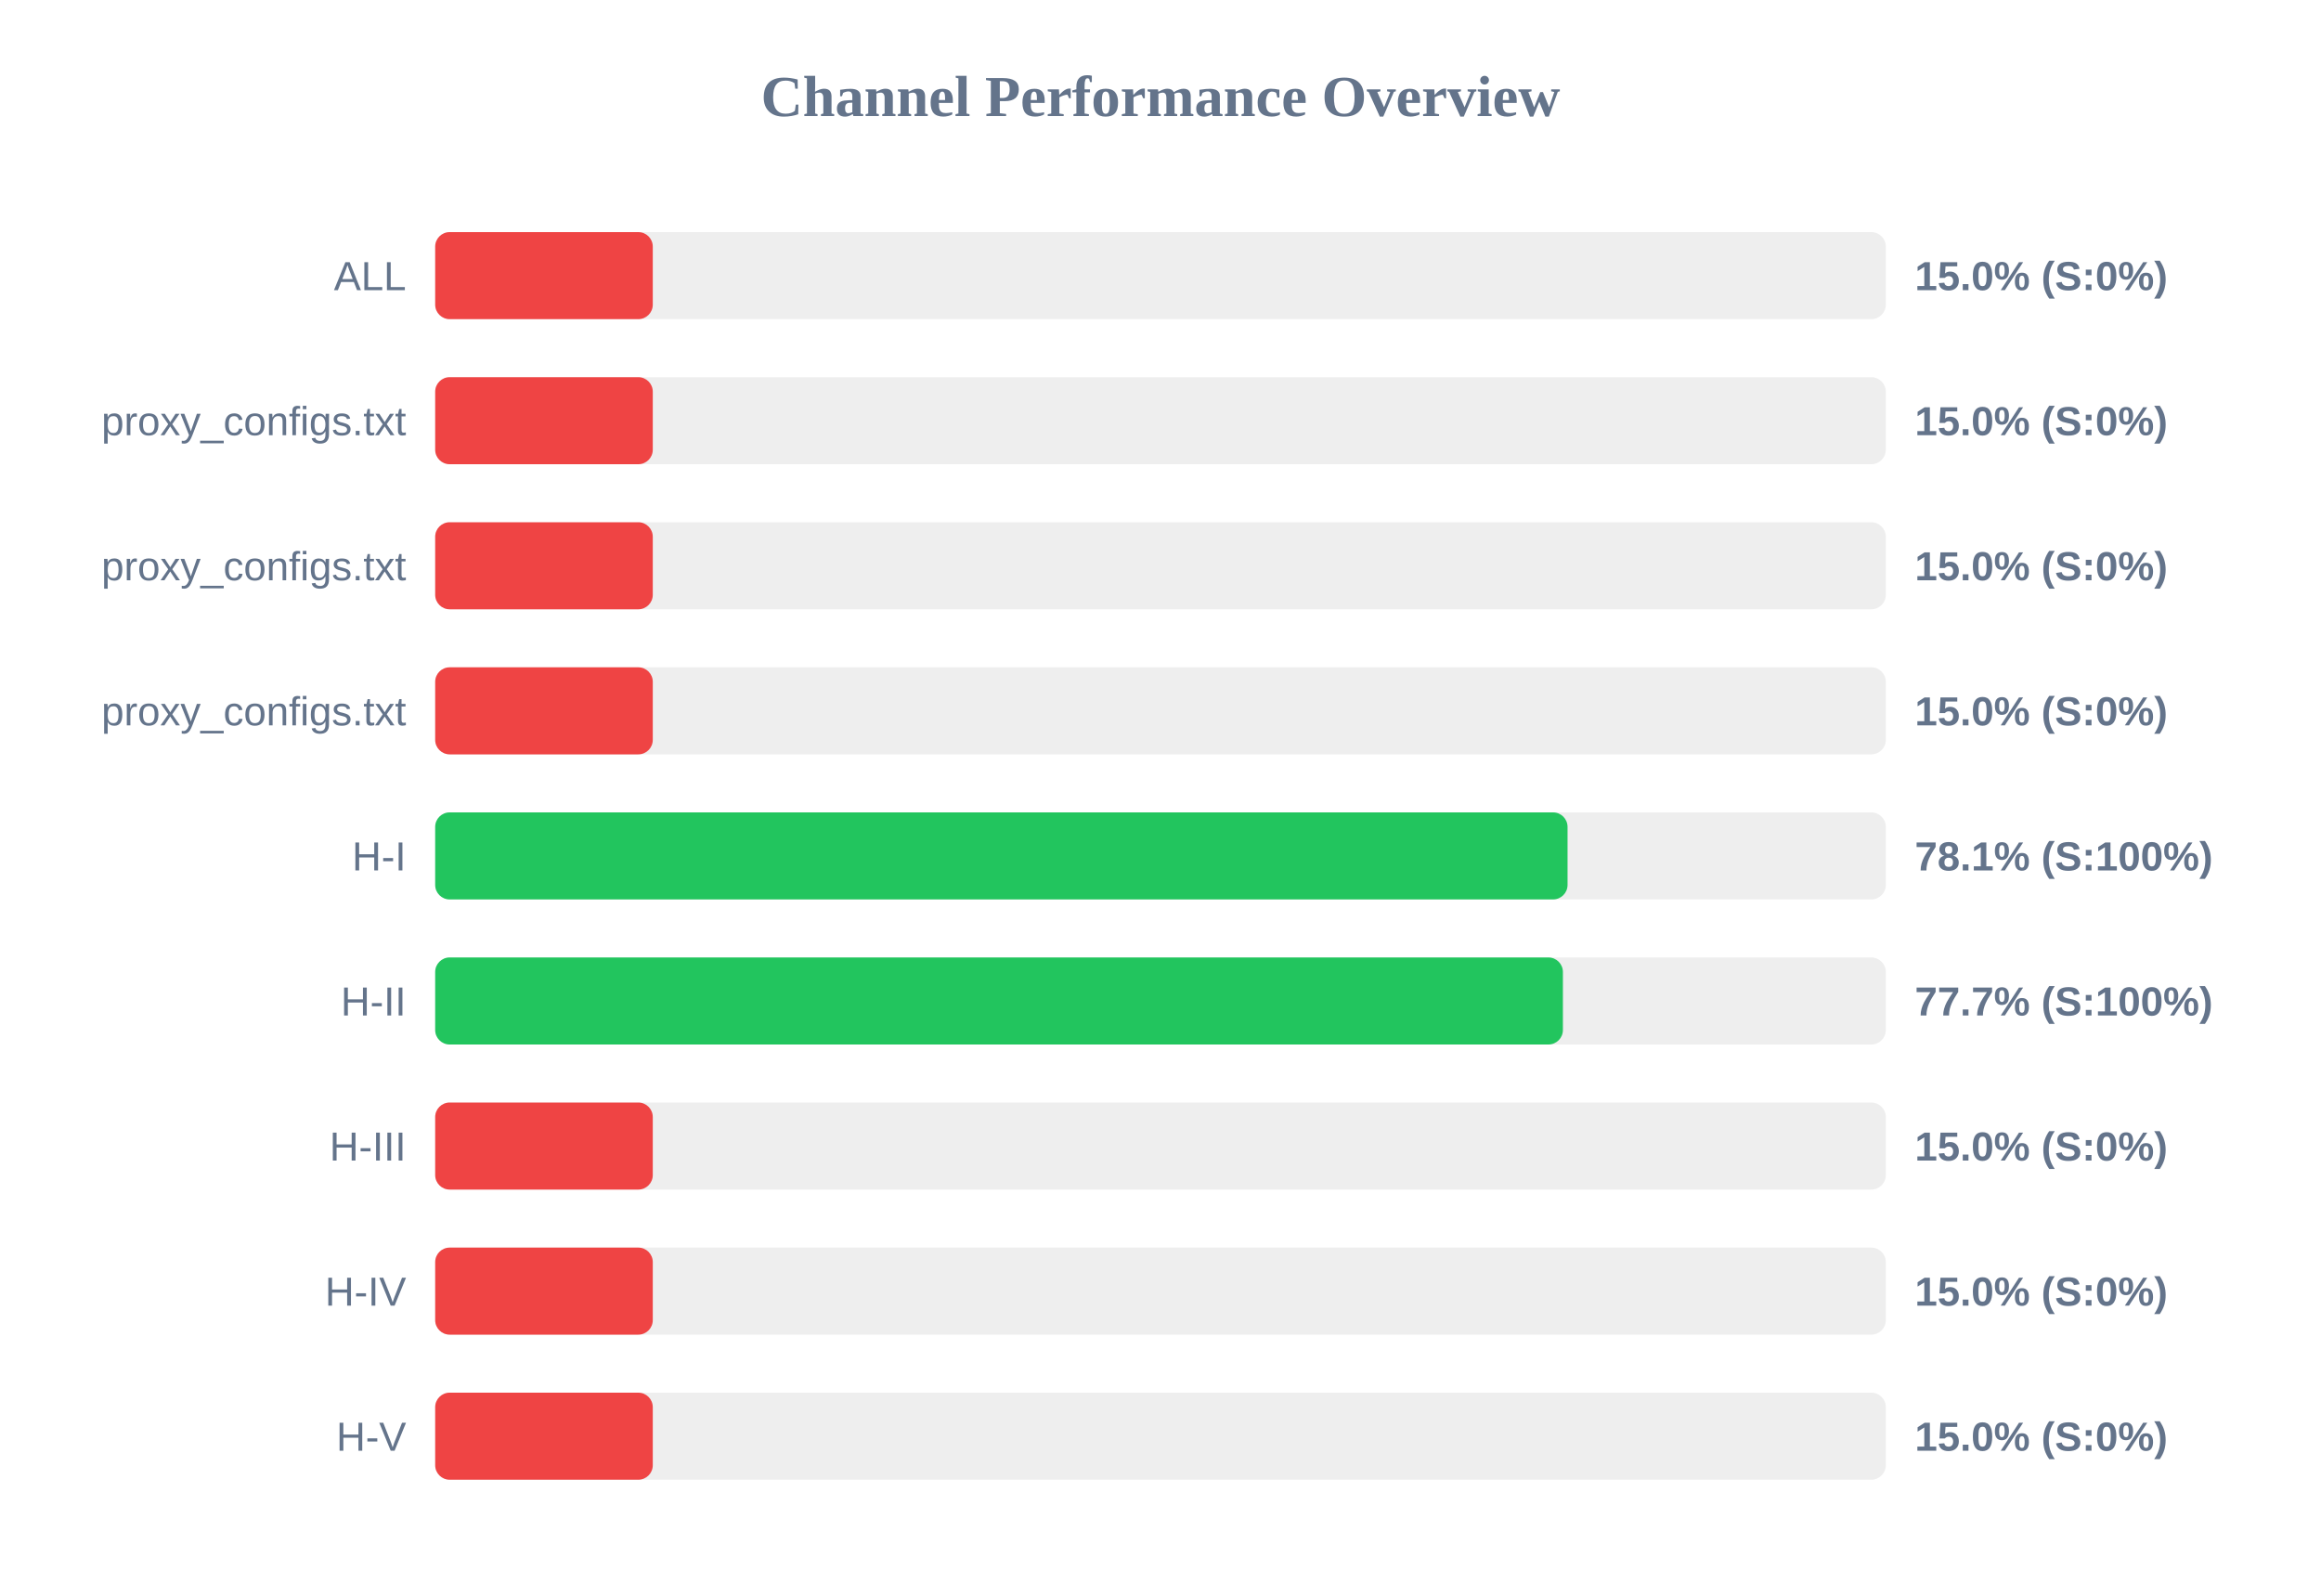
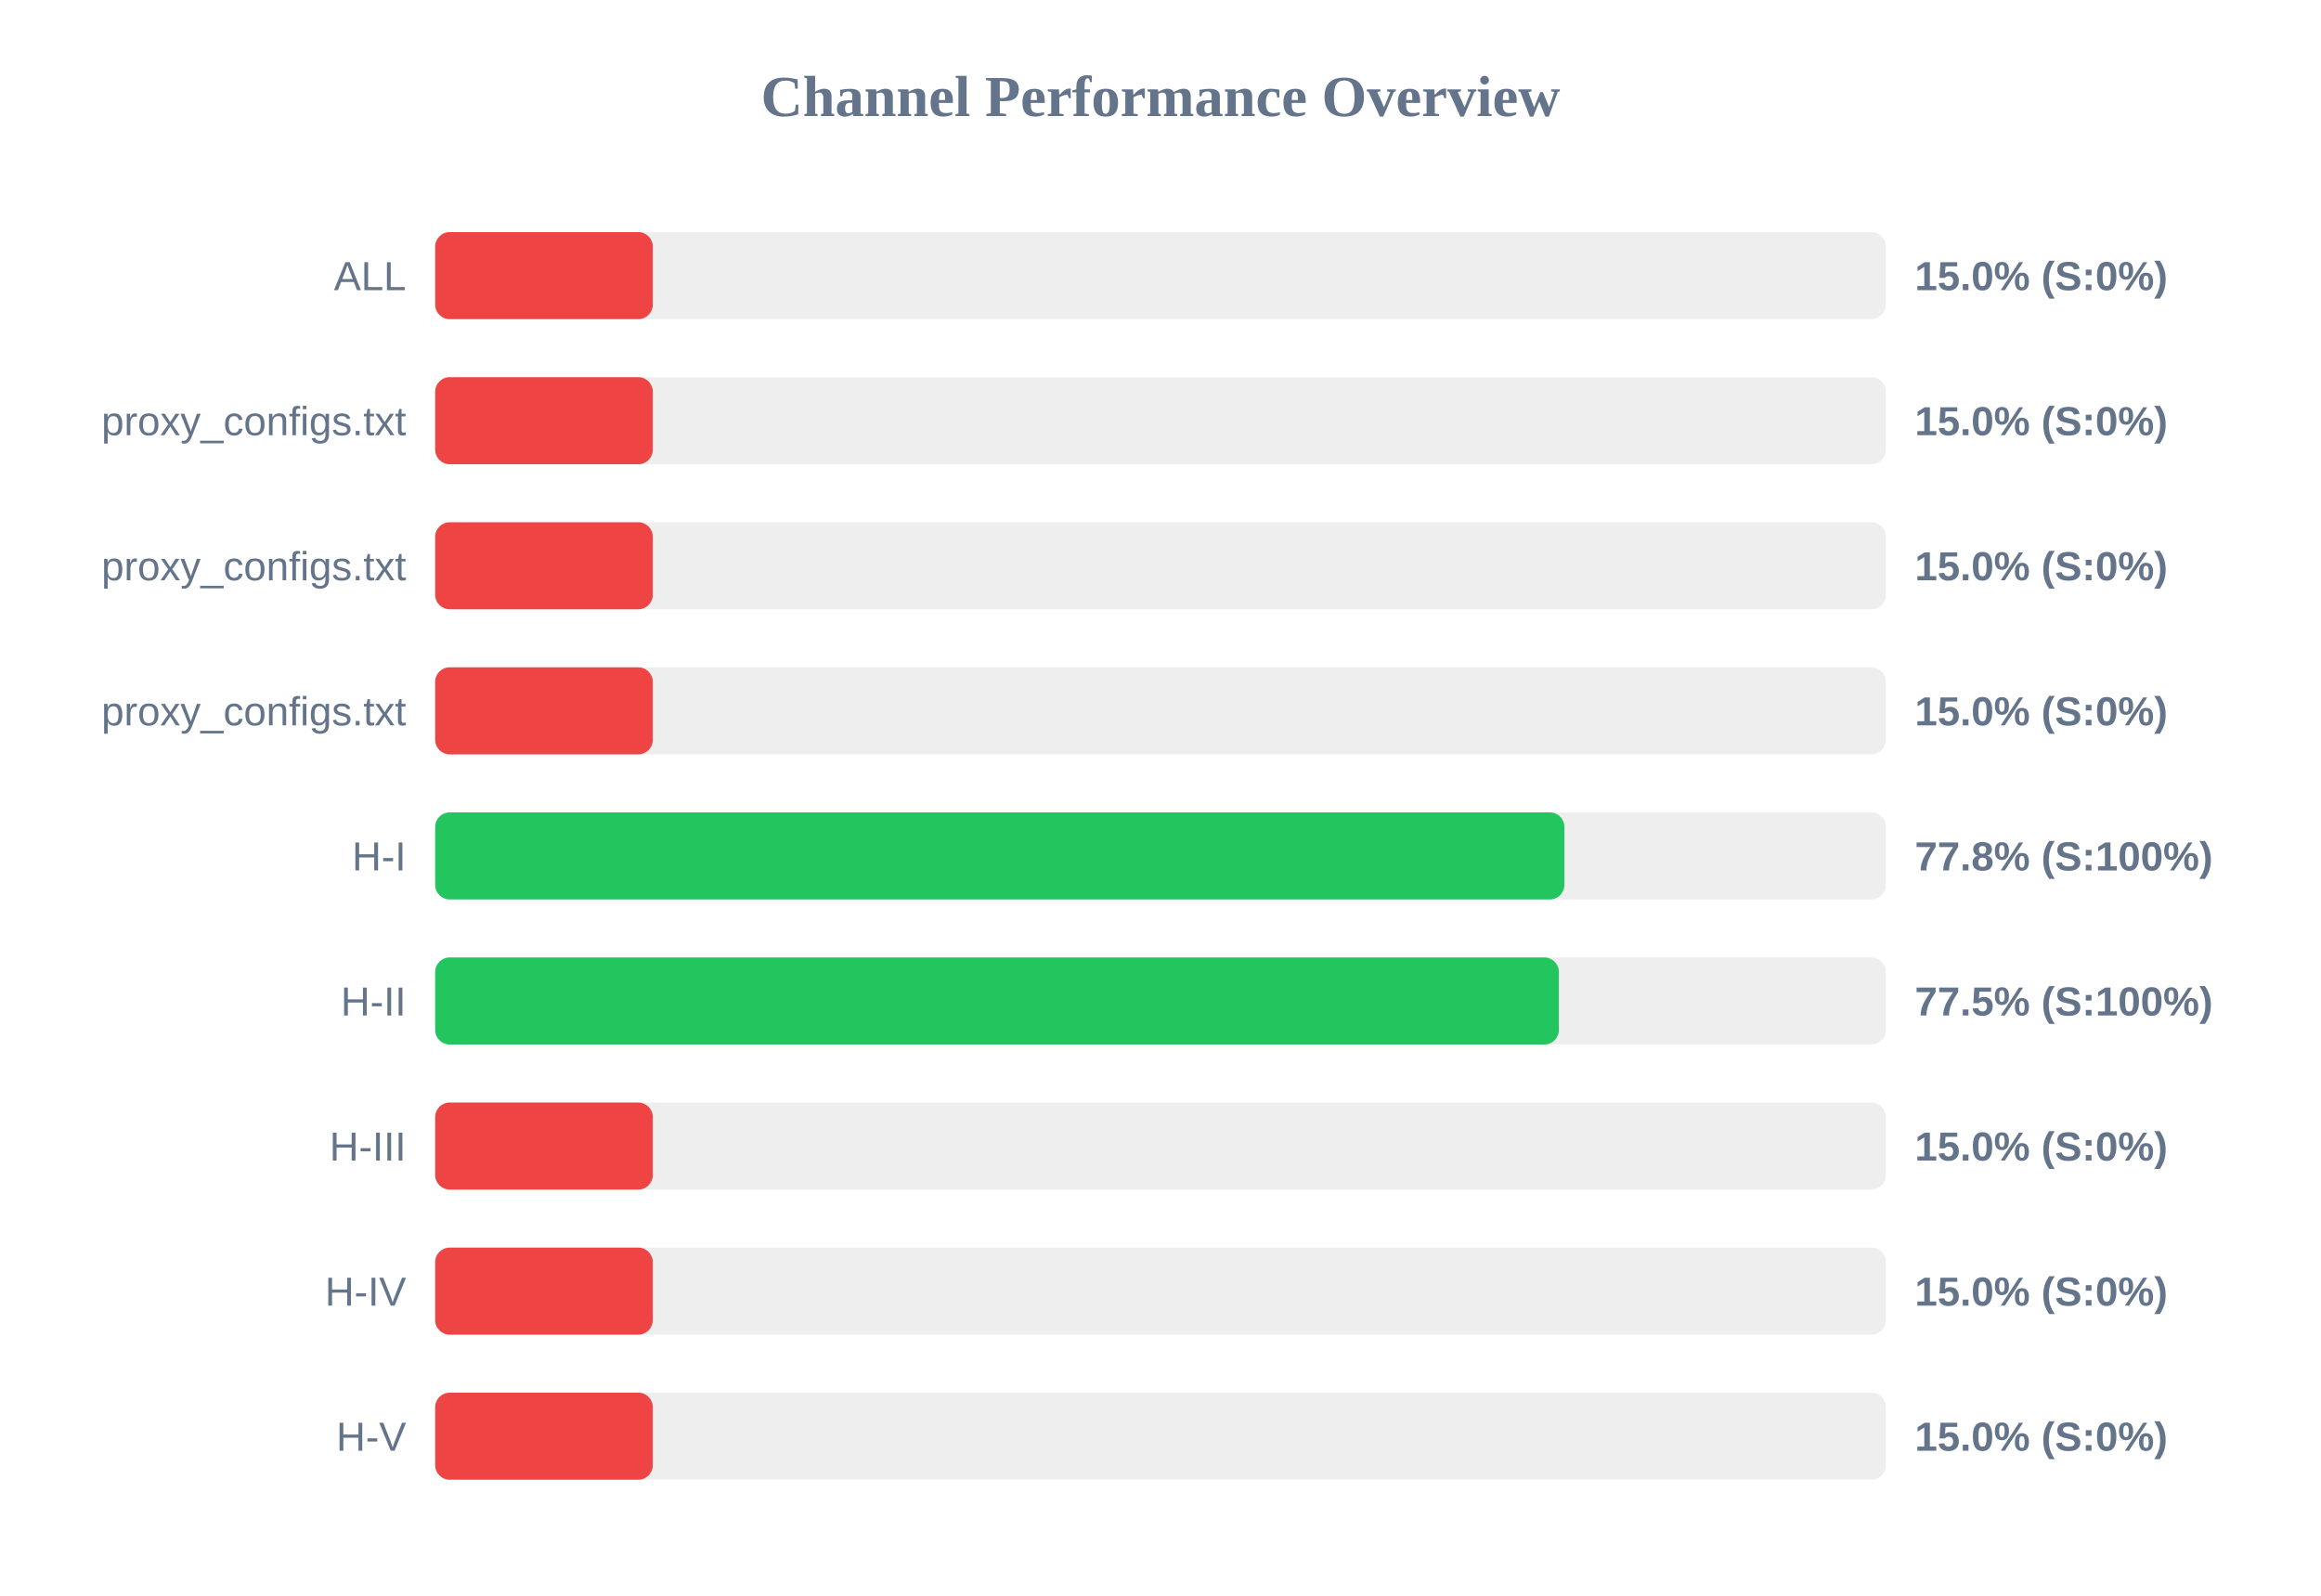
<svg xmlns="http://www.w3.org/2000/svg" width="800" height="550" version="1.1">
  <style>
        .row { font: 14px Arial; fill: #64748b; }
        .score { font: bold 14px Arial; fill: #64748b; }
    </style>
  <text x="400" y="40" text-anchor="middle" font-size="20px" font-weight="bold" fill="#64748b">Channel Performance Overview</text>
  <rect x="150" y="80" width="500" height="30" fill="#eee" rx="5" />
  <rect x="150" y="80" width="75.0" height="30" fill="#ef4444" rx="5" />
  <text x="140" y="100" text-anchor="end" class="row">ALL</text>
  <text x="660" y="100" text-anchor="start" class="score">15.0% (S:0%)</text>
  <rect x="150" y="130" width="500" height="30" fill="#eee" rx="5" />
  <rect x="150" y="130" width="75.0" height="30" fill="#ef4444" rx="5" />
  <text x="140" y="150" text-anchor="end" class="row">proxy_configs.txt</text>
  <text x="660" y="150" text-anchor="start" class="score">15.0% (S:0%)</text>
  <rect x="150" y="180" width="500" height="30" fill="#eee" rx="5" />
  <rect x="150" y="180" width="75.0" height="30" fill="#ef4444" rx="5" />
  <text x="140" y="200" text-anchor="end" class="row">proxy_configs.txt</text>
  <text x="660" y="200" text-anchor="start" class="score">15.0% (S:0%)</text>
  <rect x="150" y="230" width="500" height="30" fill="#eee" rx="5" />
  <rect x="150" y="230" width="75.0" height="30" fill="#ef4444" rx="5" />
  <text x="140" y="250" text-anchor="end" class="row">proxy_configs.txt</text>
  <text x="660" y="250" text-anchor="start" class="score">15.0% (S:0%)</text>
  <rect x="150" y="280" width="500" height="30" fill="#eee" rx="5" />
-   <rect x="150" y="280" width="390.3" height="30" fill="#22c55e" rx="5" />
+   <rect x="150" y="280" width="389.2" height="30" fill="#22c55e" rx="5" />
  <text x="140" y="300" text-anchor="end" class="row">H-I</text>
-   <text x="660" y="300" text-anchor="start" class="score">78.1% (S:100%)</text>
+   <text x="660" y="300" text-anchor="start" class="score">77.8% (S:100%)</text>
  <rect x="150" y="330" width="500" height="30" fill="#eee" rx="5" />
-   <rect x="150" y="330" width="388.7" height="30" fill="#22c55e" rx="5" />
+   <rect x="150" y="330" width="387.3" height="30" fill="#22c55e" rx="5" />
  <text x="140" y="350" text-anchor="end" class="row">H-II</text>
-   <text x="660" y="350" text-anchor="start" class="score">77.7% (S:100%)</text>
+   <text x="660" y="350" text-anchor="start" class="score">77.5% (S:100%)</text>
  <rect x="150" y="380" width="500" height="30" fill="#eee" rx="5" />
  <rect x="150" y="380" width="75.0" height="30" fill="#ef4444" rx="5" />
  <text x="140" y="400" text-anchor="end" class="row">H-III</text>
  <text x="660" y="400" text-anchor="start" class="score">15.0% (S:0%)</text>
  <rect x="150" y="430" width="500" height="30" fill="#eee" rx="5" />
  <rect x="150" y="430" width="75.0" height="30" fill="#ef4444" rx="5" />
  <text x="140" y="450" text-anchor="end" class="row">H-IV</text>
  <text x="660" y="450" text-anchor="start" class="score">15.0% (S:0%)</text>
  <rect x="150" y="480" width="500" height="30" fill="#eee" rx="5" />
  <rect x="150" y="480" width="75.0" height="30" fill="#ef4444" rx="5" />
  <text x="140" y="500" text-anchor="end" class="row">H-V</text>
  <text x="660" y="500" text-anchor="start" class="score">15.0% (S:0%)</text>
</svg>
